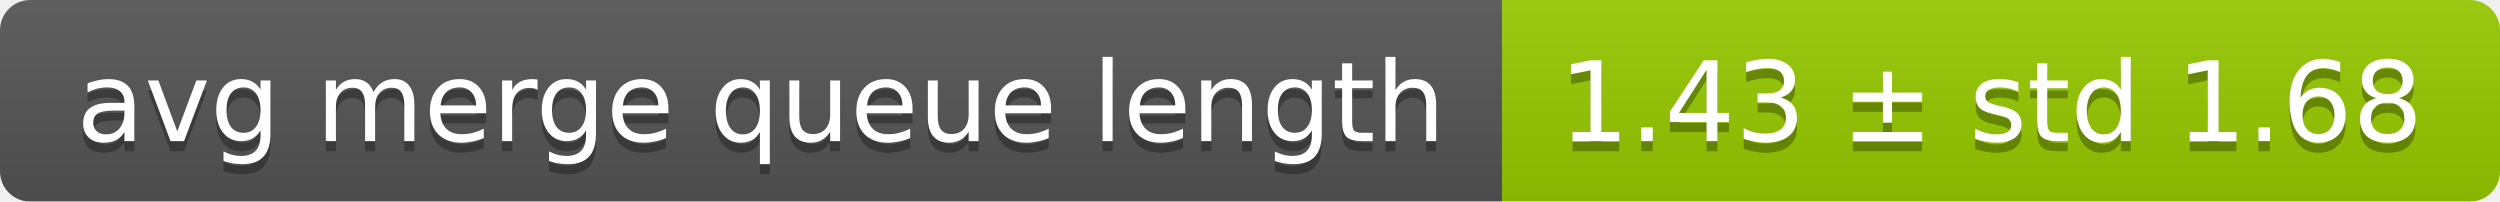
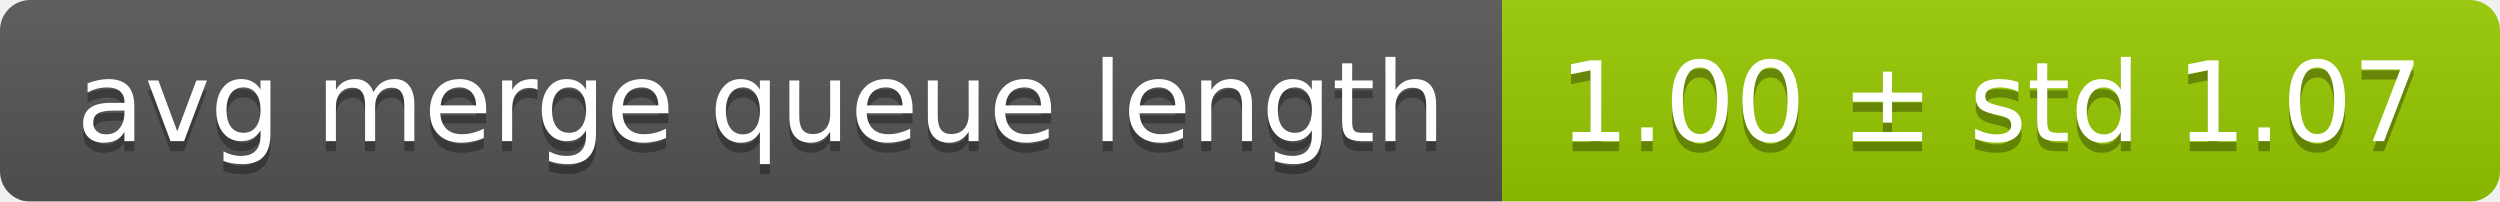
<svg xmlns="http://www.w3.org/2000/svg" width="248" height="20">
  <linearGradient id="smooth" x2="0" y2="100%">
    <stop offset="0" stop-color="#bbb" stop-opacity=".1" />
    <stop offset="1" stop-opacity=".1" />
  </linearGradient>
  <mask id="round">
    <rect width="248" height="20" rx="3" fill="#fff" />
  </mask>
  <g mask="url(#round)">
    <rect width="149" height="20" fill="#555" />
    <rect x="149" width="99" height="20" fill="#97ca00" />
    <rect width="248" height="20" fill="url(#smooth)" />
  </g>
  <g fill="#fff" text-anchor="middle" font-family="DejaVu Sans,Verdana,Geneva,sans-serif" font-size="11">
    <text x="75.5" y="15" fill="#010101" fill-opacity=".3">avg merge queue length</text>
    <text x="75.5" y="14">avg merge queue length</text>
-     <text x="197.5" y="15" fill="#010101" fill-opacity=".3">1.43 ± std 1.68</text>
-     <text x="197.5" y="14">1.43 ± std 1.68</text>
+     <text x="197.5" y="15" fill="#010101" fill-opacity=".3">1.00 ± std 1.07</text>
+     <text x="197.5" y="14">1.00 ± std 1.07</text>
  </g>
</svg>
